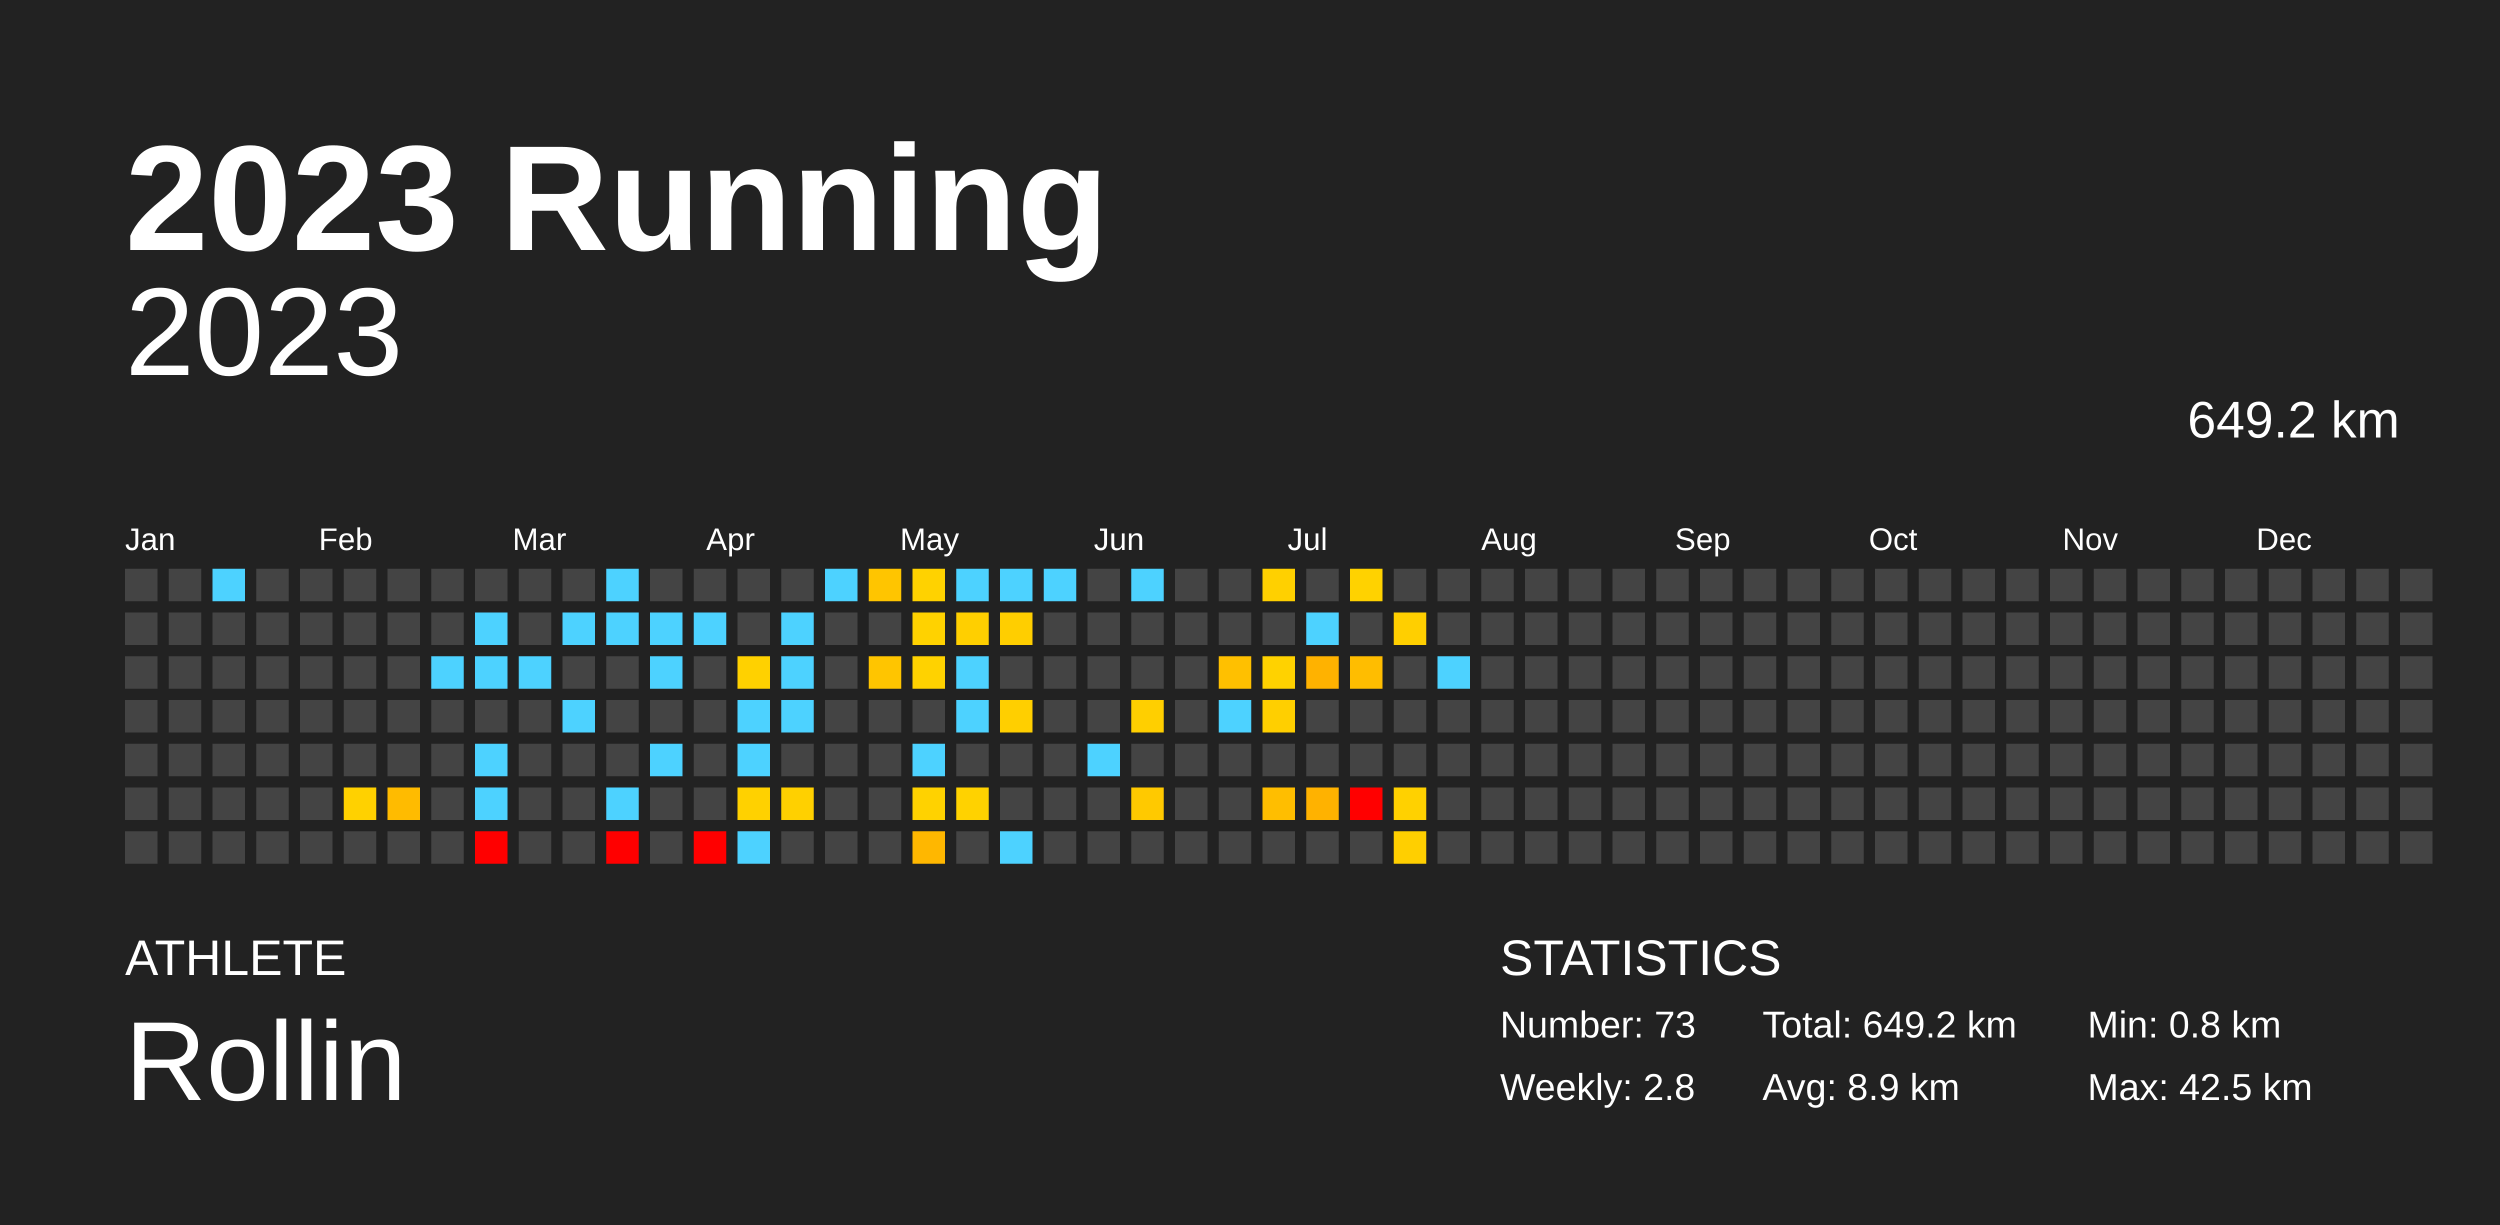
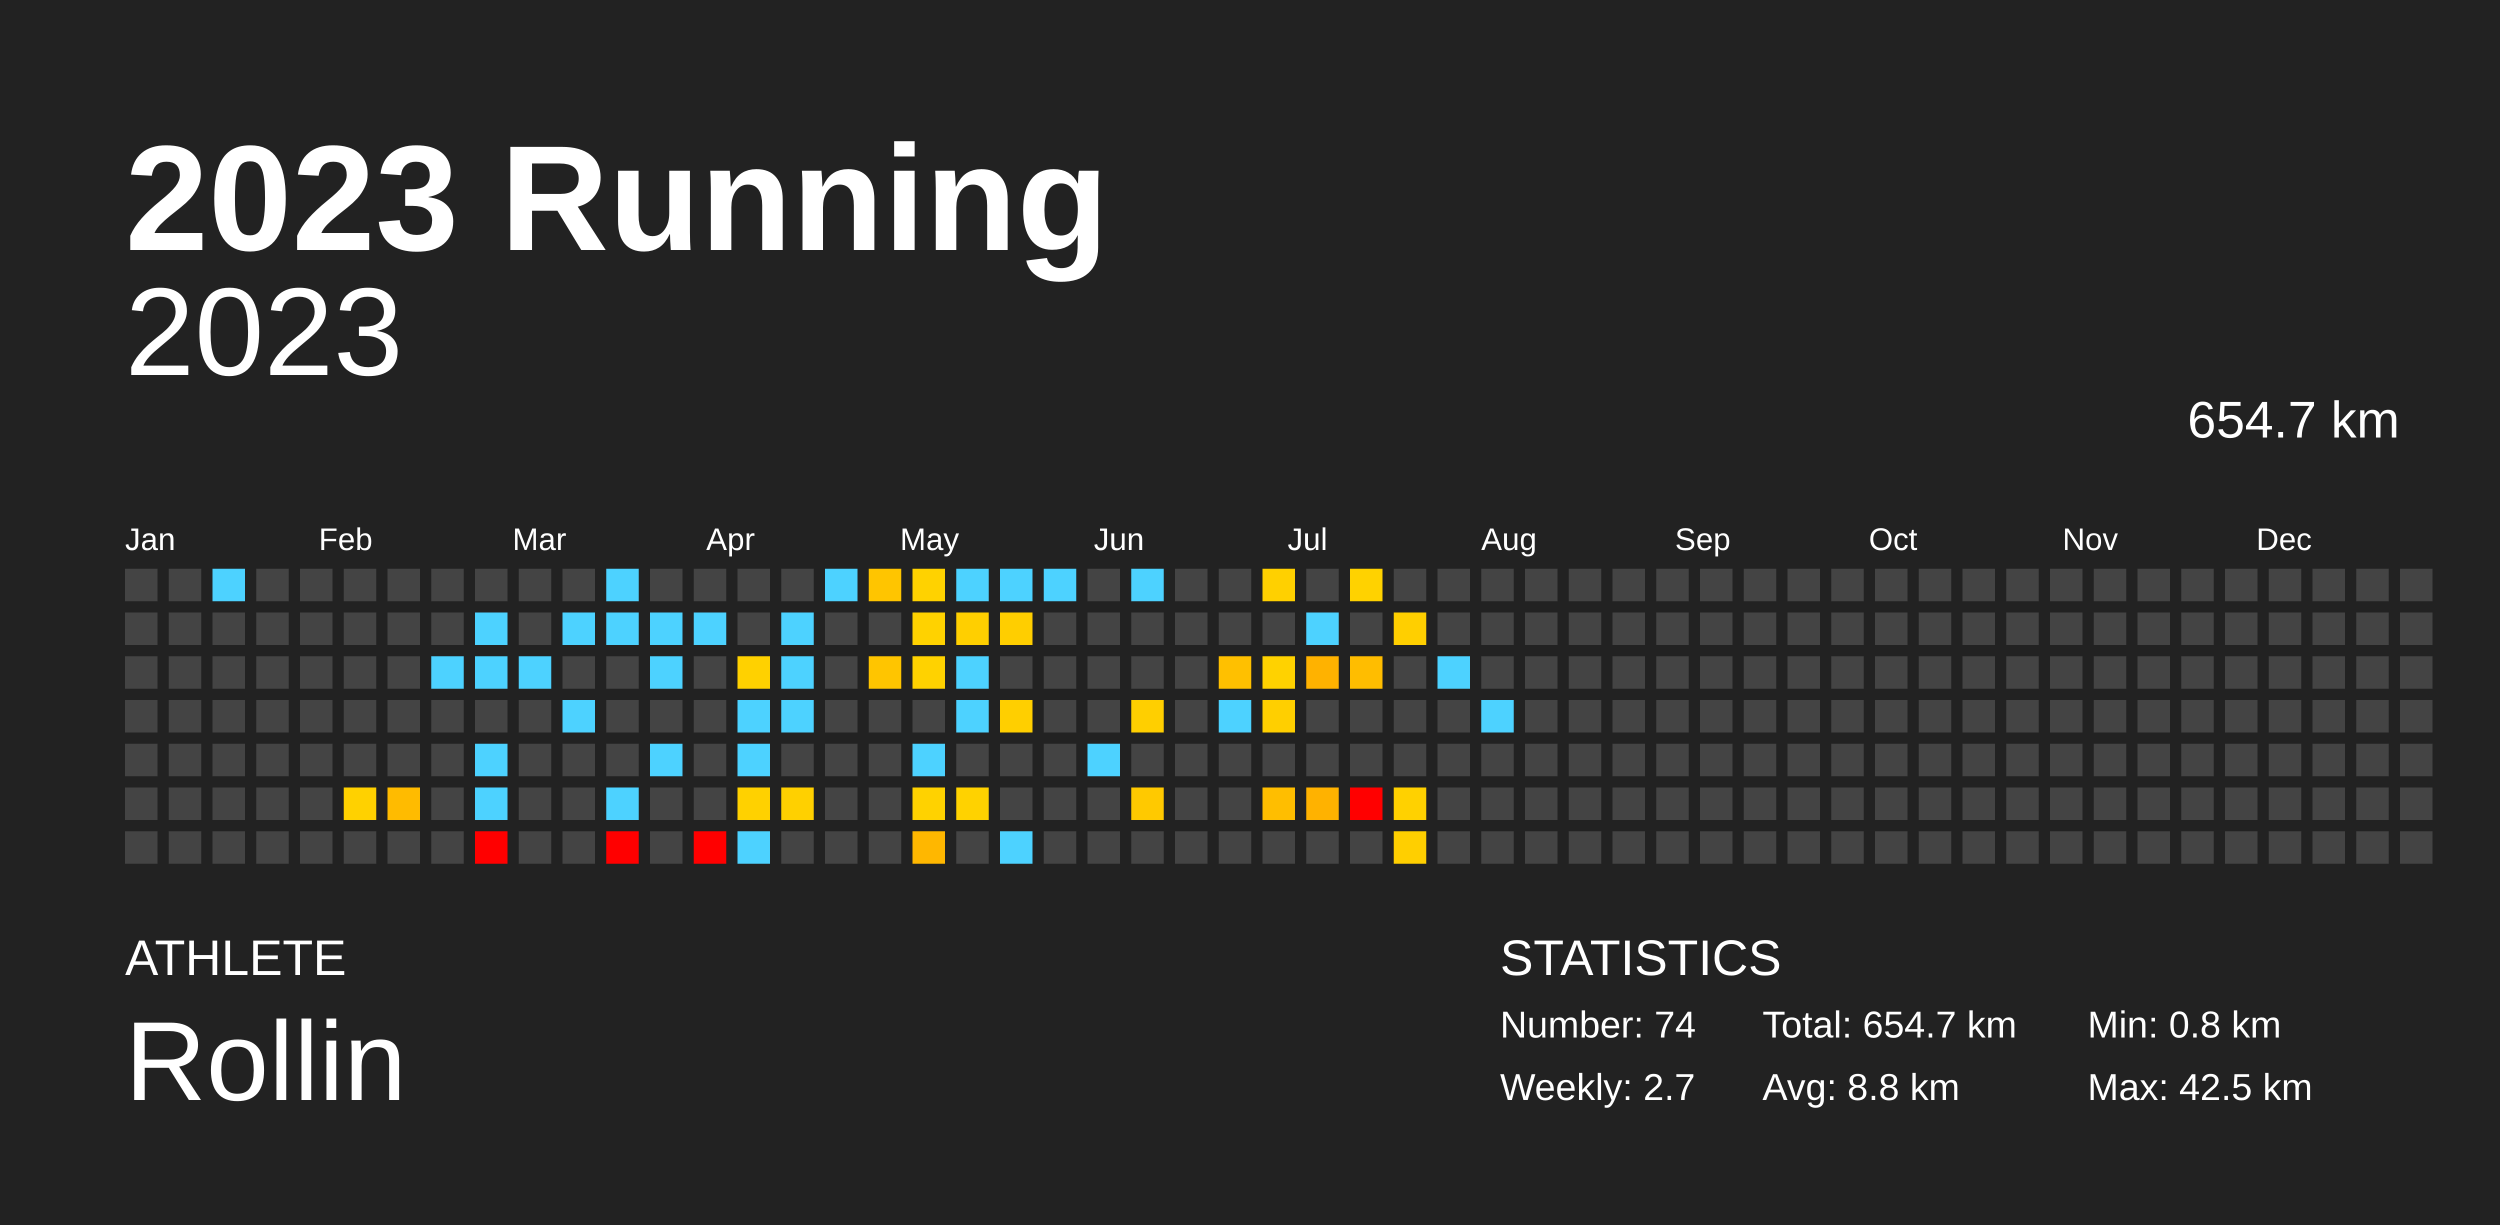
<svg xmlns="http://www.w3.org/2000/svg" baseProfile="full" height="98mm" version="1.1" viewBox="0,0,200,98" width="200mm">
  <defs />
  <rect fill="#222222" height="98" width="200" x="0" y="0" />
  <text fill="#FFFFFF" style="font-size:12px; font-family:Arial; font-weight:bold;" x="10" y="20">2023 Running</text>
  <text fill="#FFFFFF" style="font-size:4px; font-family:Arial" x="10" y="78">ATHLETE</text>
  <text fill="#FFFFFF" style="font-size:9px; font-family:Arial" x="10" y="88">Rollin</text>
  <text fill="#FFFFFF" style="font-size:4px; font-family:Arial" x="120" y="78">STATISTICS</text>
-   <text fill="#FFFFFF" style="font-size:3px; font-family:Arial" x="120" y="83">Number: 73</text>
-   <text fill="#FFFFFF" style="font-size:3px; font-family:Arial" x="120" y="88">Weekly: 2.8</text>
-   <text fill="#FFFFFF" style="font-size:3px; font-family:Arial" x="141" y="83">Total: 649.2 km</text>
-   <text fill="#FFFFFF" style="font-size:3px; font-family:Arial" x="141" y="88">Avg: 8.9 km</text>
+   <text fill="#FFFFFF" style="font-size:3px; font-family:Arial" x="120" y="83">Number: 74</text>
+   <text fill="#FFFFFF" style="font-size:3px; font-family:Arial" x="120" y="88">Weekly: 2.7</text>
+   <text fill="#FFFFFF" style="font-size:3px; font-family:Arial" x="141" y="83">Total: 654.7 km</text>
+   <text fill="#FFFFFF" style="font-size:3px; font-family:Arial" x="141" y="88">Avg: 8.8 km</text>
  <text fill="#FFFFFF" style="font-size:3px; font-family:Arial" x="167" y="83">Min: 0.8 km</text>
  <text fill="#FFFFFF" style="font-size:3px; font-family:Arial" x="167" y="88">Max: 42.5 km</text>
  <text alignment-baseline="hanging" fill="#FFFFFF" style="font-size:10.0px; font-family:Arial;" x="10" y="30">2023</text>
-   <text alignment-baseline="hanging" fill="#FFFFFF" style="font-size:4.125px; font-family:Arial;" x="175" y="35">649.2 km</text>
+   <text alignment-baseline="hanging" fill="#FFFFFF" style="font-size:4.125px; font-family:Arial;" x="175" y="35">654.7 km</text>
  <text fill="#FFFFFF" style="font-size:2.5px; font-family:Arial" x="10.0" y="44">Jan</text>
  <text fill="#FFFFFF" style="font-size:2.5px; font-family:Arial" x="25.5" y="44">Feb</text>
  <text fill="#FFFFFF" style="font-size:2.5px; font-family:Arial" x="41.0" y="44">Mar</text>
  <text fill="#FFFFFF" style="font-size:2.5px; font-family:Arial" x="56.5" y="44">Apr</text>
  <text fill="#FFFFFF" style="font-size:2.5px; font-family:Arial" x="72.0" y="44">May</text>
  <text fill="#FFFFFF" style="font-size:2.5px; font-family:Arial" x="87.5" y="44">Jun</text>
  <text fill="#FFFFFF" style="font-size:2.5px; font-family:Arial" x="103.0" y="44">Jul</text>
  <text fill="#FFFFFF" style="font-size:2.5px; font-family:Arial" x="118.5" y="44">Aug</text>
  <text fill="#FFFFFF" style="font-size:2.5px; font-family:Arial" x="134.0" y="44">Sep</text>
  <text fill="#FFFFFF" style="font-size:2.5px; font-family:Arial" x="149.5" y="44">Oct</text>
  <text fill="#FFFFFF" style="font-size:2.5px; font-family:Arial" x="165.0" y="44">Nov</text>
  <text fill="#FFFFFF" style="font-size:2.5px; font-family:Arial" x="180.5" y="44">Dec</text>
  <rect fill="#444444" height="2.6" width="2.6" x="10.0" y="45.5" />
  <rect fill="#444444" height="2.6" width="2.6" x="10.0" y="49.0" />
  <rect fill="#444444" height="2.6" width="2.6" x="10.0" y="52.5" />
  <rect fill="#444444" height="2.6" width="2.6" x="10.0" y="56.0" />
  <rect fill="#444444" height="2.6" width="2.6" x="10.0" y="59.5" />
  <rect fill="#444444" height="2.6" width="2.6" x="10.0" y="63.0" />
  <rect fill="#444444" height="2.6" width="2.6" x="10.0" y="66.5" />
  <rect fill="#444444" height="2.6" width="2.6" x="13.5" y="45.5" />
  <rect fill="#444444" height="2.6" width="2.6" x="13.5" y="49.0" />
  <rect fill="#444444" height="2.6" width="2.6" x="13.5" y="52.5" />
  <rect fill="#444444" height="2.6" width="2.6" x="13.5" y="56.0" />
  <rect fill="#444444" height="2.6" width="2.6" x="13.5" y="59.5" />
  <rect fill="#444444" height="2.6" width="2.6" x="13.5" y="63.0" />
  <rect fill="#444444" height="2.6" width="2.6" x="13.5" y="66.5" />
  <rect fill="#4dd2ff" height="2.6" width="2.6" x="17.0" y="45.5" />
  <rect fill="#444444" height="2.6" width="2.6" x="17.0" y="49.0" />
  <rect fill="#444444" height="2.6" width="2.6" x="17.0" y="52.5" />
  <rect fill="#444444" height="2.6" width="2.6" x="17.0" y="56.0" />
  <rect fill="#444444" height="2.6" width="2.6" x="17.0" y="59.5" />
  <rect fill="#444444" height="2.6" width="2.6" x="17.0" y="63.0" />
  <rect fill="#444444" height="2.6" width="2.6" x="17.0" y="66.5" />
  <rect fill="#444444" height="2.6" width="2.6" x="20.5" y="45.5" />
  <rect fill="#444444" height="2.6" width="2.6" x="20.5" y="49.0" />
  <rect fill="#444444" height="2.6" width="2.6" x="20.5" y="52.5" />
  <rect fill="#444444" height="2.6" width="2.6" x="20.5" y="56.0" />
  <rect fill="#444444" height="2.6" width="2.6" x="20.5" y="59.5" />
  <rect fill="#444444" height="2.6" width="2.6" x="20.5" y="63.0" />
  <rect fill="#444444" height="2.6" width="2.6" x="20.5" y="66.5" />
  <rect fill="#444444" height="2.6" width="2.6" x="24.0" y="45.5" />
  <rect fill="#444444" height="2.6" width="2.6" x="24.0" y="49.0" />
  <rect fill="#444444" height="2.6" width="2.6" x="24.0" y="52.5" />
  <rect fill="#444444" height="2.6" width="2.6" x="24.0" y="56.0" />
  <rect fill="#444444" height="2.6" width="2.6" x="24.0" y="59.5" />
  <rect fill="#444444" height="2.6" width="2.6" x="24.0" y="63.0" />
  <rect fill="#444444" height="2.6" width="2.6" x="24.0" y="66.5" />
  <rect fill="#444444" height="2.6" width="2.6" x="27.5" y="45.5" />
  <rect fill="#444444" height="2.6" width="2.6" x="27.5" y="49.0" />
  <rect fill="#444444" height="2.6" width="2.6" x="27.5" y="52.5" />
  <rect fill="#444444" height="2.6" width="2.6" x="27.5" y="56.0" />
  <rect fill="#444444" height="2.6" width="2.6" x="27.5" y="59.5" />
  <rect fill="#ffd100" height="2.6" width="2.6" x="27.5" y="63.0" />
  <rect fill="#444444" height="2.6" width="2.6" x="27.5" y="66.5" />
  <rect fill="#444444" height="2.6" width="2.6" x="31.0" y="45.5" />
  <rect fill="#444444" height="2.6" width="2.6" x="31.0" y="49.0" />
  <rect fill="#444444" height="2.6" width="2.6" x="31.0" y="52.5" />
  <rect fill="#444444" height="2.6" width="2.6" x="31.0" y="56.0" />
  <rect fill="#444444" height="2.6" width="2.6" x="31.0" y="59.5" />
  <rect fill="#ffbb00" height="2.6" width="2.6" x="31.0" y="63.0" />
  <rect fill="#444444" height="2.6" width="2.6" x="31.0" y="66.5" />
  <rect fill="#444444" height="2.6" width="2.6" x="34.5" y="45.5" />
  <rect fill="#444444" height="2.6" width="2.6" x="34.5" y="49.0" />
  <rect fill="#4dd2ff" height="2.6" width="2.6" x="34.5" y="52.5" />
  <rect fill="#444444" height="2.6" width="2.6" x="34.5" y="56.0" />
  <rect fill="#444444" height="2.6" width="2.6" x="34.5" y="59.5" />
  <rect fill="#444444" height="2.6" width="2.6" x="34.5" y="63.0" />
  <rect fill="#444444" height="2.6" width="2.6" x="34.5" y="66.5" />
  <rect fill="#444444" height="2.6" width="2.6" x="38.0" y="45.5" />
  <rect fill="#4dd2ff" height="2.6" width="2.6" x="38.0" y="49.0" />
  <rect fill="#4dd2ff" height="2.6" width="2.6" x="38.0" y="52.5" />
  <rect fill="#444444" height="2.6" width="2.6" x="38.0" y="56.0" />
  <rect fill="#4dd2ff" height="2.6" width="2.6" x="38.0" y="59.5" />
  <rect fill="#4dd2ff" height="2.6" width="2.6" x="38.0" y="63.0" />
  <rect fill="red" height="2.6" width="2.6" x="38.0" y="66.5" />
  <rect fill="#444444" height="2.6" width="2.6" x="41.5" y="45.5" />
  <rect fill="#444444" height="2.6" width="2.6" x="41.5" y="49.0" />
  <rect fill="#4dd2ff" height="2.6" width="2.6" x="41.5" y="52.5" />
  <rect fill="#444444" height="2.6" width="2.6" x="41.5" y="56.0" />
  <rect fill="#444444" height="2.6" width="2.6" x="41.5" y="59.5" />
  <rect fill="#444444" height="2.6" width="2.6" x="41.5" y="63.0" />
  <rect fill="#444444" height="2.6" width="2.6" x="41.5" y="66.5" />
  <rect fill="#444444" height="2.6" width="2.6" x="45.0" y="45.5" />
  <rect fill="#4dd2ff" height="2.6" width="2.6" x="45.0" y="49.0" />
  <rect fill="#444444" height="2.6" width="2.6" x="45.0" y="52.5" />
  <rect fill="#4dd2ff" height="2.6" width="2.6" x="45.0" y="56.0" />
  <rect fill="#444444" height="2.6" width="2.6" x="45.0" y="59.5" />
  <rect fill="#444444" height="2.6" width="2.6" x="45.0" y="63.0" />
  <rect fill="#444444" height="2.6" width="2.6" x="45.0" y="66.5" />
  <rect fill="#4dd2ff" height="2.6" width="2.6" x="48.5" y="45.5" />
  <rect fill="#4dd2ff" height="2.6" width="2.6" x="48.5" y="49.0" />
  <rect fill="#444444" height="2.6" width="2.6" x="48.5" y="52.5" />
  <rect fill="#444444" height="2.6" width="2.6" x="48.5" y="56.0" />
  <rect fill="#444444" height="2.6" width="2.6" x="48.5" y="59.5" />
  <rect fill="#4dd2ff" height="2.6" width="2.6" x="48.5" y="63.0" />
  <rect fill="red" height="2.6" width="2.6" x="48.5" y="66.5" />
  <rect fill="#444444" height="2.6" width="2.6" x="52.0" y="45.5" />
  <rect fill="#4dd2ff" height="2.6" width="2.6" x="52.0" y="49.0" />
  <rect fill="#4dd2ff" height="2.6" width="2.6" x="52.0" y="52.5" />
  <rect fill="#444444" height="2.6" width="2.6" x="52.0" y="56.0" />
  <rect fill="#4dd2ff" height="2.6" width="2.6" x="52.0" y="59.5" />
  <rect fill="#444444" height="2.6" width="2.6" x="52.0" y="63.0" />
  <rect fill="#444444" height="2.6" width="2.6" x="52.0" y="66.5" />
  <rect fill="#444444" height="2.6" width="2.6" x="55.5" y="45.5" />
  <rect fill="#4dd2ff" height="2.6" width="2.6" x="55.5" y="49.0" />
  <rect fill="#444444" height="2.6" width="2.6" x="55.5" y="52.5" />
  <rect fill="#444444" height="2.6" width="2.6" x="55.5" y="56.0" />
  <rect fill="#444444" height="2.6" width="2.6" x="55.5" y="59.5" />
  <rect fill="#444444" height="2.6" width="2.6" x="55.5" y="63.0" />
  <rect fill="red" height="2.6" width="2.6" x="55.5" y="66.5" />
  <rect fill="#444444" height="2.6" width="2.6" x="59.0" y="45.5" />
  <rect fill="#444444" height="2.6" width="2.6" x="59.0" y="49.0" />
  <rect fill="#ffd100" height="2.6" width="2.6" x="59.0" y="52.5" />
  <rect fill="#4dd2ff" height="2.6" width="2.6" x="59.0" y="56.0" />
  <rect fill="#4dd2ff" height="2.6" width="2.6" x="59.0" y="59.5" />
  <rect fill="#ffd100" height="2.6" width="2.6" x="59.0" y="63.0" />
  <rect fill="#4dd2ff" height="2.6" width="2.6" x="59.0" y="66.5" />
  <rect fill="#444444" height="2.6" width="2.6" x="62.5" y="45.5" />
  <rect fill="#4dd2ff" height="2.6" width="2.6" x="62.5" y="49.0" />
  <rect fill="#4dd2ff" height="2.6" width="2.6" x="62.5" y="52.5" />
  <rect fill="#4dd2ff" height="2.6" width="2.6" x="62.5" y="56.0" />
  <rect fill="#444444" height="2.6" width="2.6" x="62.5" y="59.5" />
  <rect fill="#ffd000" height="2.6" width="2.6" x="62.5" y="63.0" />
  <rect fill="#444444" height="2.6" width="2.6" x="62.5" y="66.5" />
  <rect fill="#4dd2ff" height="2.6" width="2.6" x="66.0" y="45.5" />
  <rect fill="#444444" height="2.6" width="2.6" x="66.0" y="49.0" />
  <rect fill="#444444" height="2.6" width="2.6" x="66.0" y="52.5" />
  <rect fill="#444444" height="2.6" width="2.6" x="66.0" y="56.0" />
  <rect fill="#444444" height="2.6" width="2.6" x="66.0" y="59.5" />
  <rect fill="#444444" height="2.6" width="2.6" x="66.0" y="63.0" />
  <rect fill="#444444" height="2.6" width="2.6" x="66.0" y="66.5" />
  <rect fill="#ffc500" height="2.6" width="2.6" x="69.5" y="45.5" />
  <rect fill="#444444" height="2.6" width="2.6" x="69.5" y="49.0" />
  <rect fill="#ffc500" height="2.6" width="2.6" x="69.5" y="52.5" />
  <rect fill="#444444" height="2.6" width="2.6" x="69.5" y="56.0" />
  <rect fill="#444444" height="2.6" width="2.6" x="69.5" y="59.5" />
  <rect fill="#444444" height="2.6" width="2.6" x="69.5" y="63.0" />
  <rect fill="#444444" height="2.6" width="2.6" x="69.5" y="66.5" />
  <rect fill="#ffd200" height="2.6" width="2.6" x="73.0" y="45.5" />
  <rect fill="#ffd200" height="2.6" width="2.6" x="73.0" y="49.0" />
  <rect fill="#ffd200" height="2.6" width="2.6" x="73.0" y="52.5" />
  <rect fill="#444444" height="2.6" width="2.6" x="73.0" y="56.0" />
  <rect fill="#4dd2ff" height="2.6" width="2.6" x="73.0" y="59.5" />
  <rect fill="#ffd200" height="2.6" width="2.6" x="73.0" y="63.0" />
  <rect fill="#ffb700" height="2.6" width="2.6" x="73.0" y="66.5" />
  <rect fill="#4dd2ff" height="2.6" width="2.6" x="76.5" y="45.5" />
  <rect fill="#ffcf00" height="2.6" width="2.6" x="76.5" y="49.0" />
  <rect fill="#4dd2ff" height="2.6" width="2.6" x="76.5" y="52.5" />
  <rect fill="#4dd2ff" height="2.6" width="2.6" x="76.5" y="56.0" />
  <rect fill="#444444" height="2.6" width="2.6" x="76.5" y="59.5" />
  <rect fill="#ffd200" height="2.6" width="2.6" x="76.5" y="63.0" />
  <rect fill="#444444" height="2.6" width="2.6" x="76.5" y="66.5" />
  <rect fill="#4dd2ff" height="2.6" width="2.6" x="80.0" y="45.5" />
  <rect fill="#ffce00" height="2.6" width="2.6" x="80.0" y="49.0" />
  <rect fill="#444444" height="2.6" width="2.6" x="80.0" y="52.5" />
  <rect fill="#ffcf00" height="2.6" width="2.6" x="80.0" y="56.0" />
  <rect fill="#444444" height="2.6" width="2.6" x="80.0" y="59.5" />
  <rect fill="#444444" height="2.6" width="2.6" x="80.0" y="63.0" />
  <rect fill="#4dd2ff" height="2.6" width="2.6" x="80.0" y="66.5" />
  <rect fill="#4dd2ff" height="2.6" width="2.6" x="83.5" y="45.5" />
  <rect fill="#444444" height="2.6" width="2.6" x="83.5" y="49.0" />
  <rect fill="#444444" height="2.6" width="2.6" x="83.5" y="52.5" />
  <rect fill="#444444" height="2.6" width="2.6" x="83.5" y="56.0" />
  <rect fill="#444444" height="2.6" width="2.6" x="83.5" y="59.5" />
  <rect fill="#444444" height="2.6" width="2.6" x="83.5" y="63.0" />
  <rect fill="#444444" height="2.6" width="2.6" x="83.5" y="66.5" />
  <rect fill="#444444" height="2.6" width="2.6" x="87.0" y="45.5" />
  <rect fill="#444444" height="2.6" width="2.6" x="87.0" y="49.0" />
  <rect fill="#444444" height="2.6" width="2.6" x="87.0" y="52.5" />
  <rect fill="#444444" height="2.6" width="2.6" x="87.0" y="56.0" />
  <rect fill="#4dd2ff" height="2.6" width="2.6" x="87.0" y="59.5" />
  <rect fill="#444444" height="2.6" width="2.6" x="87.0" y="63.0" />
  <rect fill="#444444" height="2.6" width="2.6" x="87.0" y="66.5" />
  <rect fill="#4dd2ff" height="2.6" width="2.6" x="90.5" y="45.5" />
  <rect fill="#444444" height="2.6" width="2.6" x="90.5" y="49.0" />
  <rect fill="#444444" height="2.6" width="2.6" x="90.5" y="52.5" />
  <rect fill="#ffcf00" height="2.6" width="2.6" x="90.5" y="56.0" />
  <rect fill="#444444" height="2.6" width="2.6" x="90.5" y="59.5" />
  <rect fill="#ffc900" height="2.6" width="2.6" x="90.5" y="63.0" />
  <rect fill="#444444" height="2.6" width="2.6" x="90.5" y="66.5" />
  <rect fill="#444444" height="2.6" width="2.6" x="94.0" y="45.5" />
  <rect fill="#444444" height="2.6" width="2.6" x="94.0" y="49.0" />
  <rect fill="#444444" height="2.6" width="2.6" x="94.0" y="52.5" />
  <rect fill="#444444" height="2.6" width="2.6" x="94.0" y="56.0" />
  <rect fill="#444444" height="2.6" width="2.6" x="94.0" y="59.5" />
  <rect fill="#444444" height="2.6" width="2.6" x="94.0" y="63.0" />
  <rect fill="#444444" height="2.6" width="2.6" x="94.0" y="66.5" />
  <rect fill="#444444" height="2.6" width="2.6" x="97.5" y="45.5" />
  <rect fill="#444444" height="2.6" width="2.6" x="97.5" y="49.0" />
  <rect fill="#ffc000" height="2.6" width="2.6" x="97.5" y="52.5" />
  <rect fill="#4dd2ff" height="2.6" width="2.6" x="97.5" y="56.0" />
  <rect fill="#444444" height="2.6" width="2.6" x="97.5" y="59.5" />
  <rect fill="#444444" height="2.6" width="2.6" x="97.5" y="63.0" />
  <rect fill="#444444" height="2.6" width="2.6" x="97.5" y="66.5" />
  <rect fill="#ffd000" height="2.6" width="2.6" x="101.0" y="45.5" />
  <rect fill="#444444" height="2.6" width="2.6" x="101.0" y="49.0" />
  <rect fill="#ffd200" height="2.6" width="2.6" x="101.0" y="52.5" />
  <rect fill="#ffcf00" height="2.6" width="2.6" x="101.0" y="56.0" />
  <rect fill="#444444" height="2.6" width="2.6" x="101.0" y="59.5" />
  <rect fill="#ffbe00" height="2.6" width="2.6" x="101.0" y="63.0" />
  <rect fill="#444444" height="2.6" width="2.6" x="101.0" y="66.5" />
  <rect fill="#444444" height="2.6" width="2.6" x="104.5" y="45.5" />
  <rect fill="#4dd2ff" height="2.6" width="2.6" x="104.5" y="49.0" />
  <rect fill="#ffb200" height="2.6" width="2.6" x="104.5" y="52.5" />
  <rect fill="#444444" height="2.6" width="2.6" x="104.5" y="56.0" />
  <rect fill="#444444" height="2.6" width="2.6" x="104.5" y="59.5" />
  <rect fill="#ffb200" height="2.6" width="2.6" x="104.5" y="63.0" />
  <rect fill="#444444" height="2.6" width="2.6" x="104.5" y="66.5" />
  <rect fill="#ffd200" height="2.6" width="2.6" x="108.0" y="45.5" />
  <rect fill="#444444" height="2.6" width="2.6" x="108.0" y="49.0" />
  <rect fill="#ffbd00" height="2.6" width="2.6" x="108.0" y="52.5" />
  <rect fill="#444444" height="2.6" width="2.6" x="108.0" y="56.0" />
  <rect fill="#444444" height="2.6" width="2.6" x="108.0" y="59.5" />
  <rect fill="red" height="2.6" width="2.6" x="108.0" y="63.0" />
  <rect fill="#444444" height="2.6" width="2.6" x="108.0" y="66.5" />
  <rect fill="#444444" height="2.6" width="2.6" x="111.5" y="45.5" />
  <rect fill="#ffcf00" height="2.6" width="2.6" x="111.5" y="49.0" />
  <rect fill="#444444" height="2.6" width="2.6" x="111.5" y="52.5" />
  <rect fill="#444444" height="2.6" width="2.6" x="111.5" y="56.0" />
  <rect fill="#444444" height="2.6" width="2.6" x="111.5" y="59.5" />
  <rect fill="#ffd100" height="2.6" width="2.6" x="111.5" y="63.0" />
  <rect fill="#ffcf00" height="2.6" width="2.6" x="111.5" y="66.5" />
  <rect fill="#444444" height="2.6" width="2.6" x="115.0" y="45.5" />
  <rect fill="#444444" height="2.6" width="2.6" x="115.0" y="49.0" />
  <rect fill="#4dd2ff" height="2.6" width="2.6" x="115.0" y="52.5" />
  <rect fill="#444444" height="2.6" width="2.6" x="115.0" y="56.0" />
  <rect fill="#444444" height="2.6" width="2.6" x="115.0" y="59.5" />
  <rect fill="#444444" height="2.6" width="2.6" x="115.0" y="63.0" />
  <rect fill="#444444" height="2.6" width="2.6" x="115.0" y="66.5" />
  <rect fill="#444444" height="2.6" width="2.6" x="118.5" y="45.5" />
  <rect fill="#444444" height="2.6" width="2.6" x="118.5" y="49.0" />
  <rect fill="#444444" height="2.6" width="2.6" x="118.5" y="52.5" />
-   <rect fill="#444444" height="2.6" width="2.6" x="118.5" y="56.0" />
+   <rect fill="#4dd2ff" height="2.6" width="2.6" x="118.5" y="56.0" />
  <rect fill="#444444" height="2.6" width="2.6" x="118.5" y="59.5" />
  <rect fill="#444444" height="2.6" width="2.6" x="118.5" y="63.0" />
  <rect fill="#444444" height="2.6" width="2.6" x="118.5" y="66.5" />
  <rect fill="#444444" height="2.6" width="2.6" x="122.0" y="45.5" />
  <rect fill="#444444" height="2.6" width="2.6" x="122.0" y="49.0" />
  <rect fill="#444444" height="2.6" width="2.6" x="122.0" y="52.5" />
  <rect fill="#444444" height="2.6" width="2.6" x="122.0" y="56.0" />
  <rect fill="#444444" height="2.6" width="2.6" x="122.0" y="59.5" />
  <rect fill="#444444" height="2.6" width="2.6" x="122.0" y="63.0" />
  <rect fill="#444444" height="2.6" width="2.6" x="122.0" y="66.5" />
  <rect fill="#444444" height="2.6" width="2.6" x="125.5" y="45.5" />
  <rect fill="#444444" height="2.6" width="2.6" x="125.5" y="49.0" />
  <rect fill="#444444" height="2.6" width="2.6" x="125.5" y="52.5" />
  <rect fill="#444444" height="2.6" width="2.6" x="125.5" y="56.0" />
  <rect fill="#444444" height="2.6" width="2.6" x="125.5" y="59.5" />
  <rect fill="#444444" height="2.6" width="2.6" x="125.5" y="63.0" />
  <rect fill="#444444" height="2.6" width="2.6" x="125.5" y="66.5" />
  <rect fill="#444444" height="2.6" width="2.6" x="129.0" y="45.5" />
  <rect fill="#444444" height="2.6" width="2.6" x="129.0" y="49.0" />
  <rect fill="#444444" height="2.6" width="2.6" x="129.0" y="52.5" />
  <rect fill="#444444" height="2.6" width="2.6" x="129.0" y="56.0" />
  <rect fill="#444444" height="2.6" width="2.6" x="129.0" y="59.5" />
  <rect fill="#444444" height="2.6" width="2.6" x="129.0" y="63.0" />
  <rect fill="#444444" height="2.6" width="2.6" x="129.0" y="66.5" />
  <rect fill="#444444" height="2.6" width="2.6" x="132.5" y="45.5" />
  <rect fill="#444444" height="2.6" width="2.6" x="132.5" y="49.0" />
  <rect fill="#444444" height="2.6" width="2.6" x="132.5" y="52.5" />
  <rect fill="#444444" height="2.6" width="2.6" x="132.5" y="56.0" />
  <rect fill="#444444" height="2.6" width="2.6" x="132.5" y="59.5" />
  <rect fill="#444444" height="2.6" width="2.6" x="132.5" y="63.0" />
  <rect fill="#444444" height="2.6" width="2.6" x="132.5" y="66.5" />
  <rect fill="#444444" height="2.6" width="2.6" x="136.0" y="45.5" />
  <rect fill="#444444" height="2.6" width="2.6" x="136.0" y="49.0" />
  <rect fill="#444444" height="2.6" width="2.6" x="136.0" y="52.5" />
  <rect fill="#444444" height="2.6" width="2.6" x="136.0" y="56.0" />
  <rect fill="#444444" height="2.6" width="2.6" x="136.0" y="59.5" />
  <rect fill="#444444" height="2.6" width="2.6" x="136.0" y="63.0" />
  <rect fill="#444444" height="2.6" width="2.6" x="136.0" y="66.5" />
  <rect fill="#444444" height="2.6" width="2.6" x="139.5" y="45.5" />
  <rect fill="#444444" height="2.6" width="2.6" x="139.5" y="49.0" />
  <rect fill="#444444" height="2.6" width="2.6" x="139.5" y="52.5" />
  <rect fill="#444444" height="2.6" width="2.6" x="139.5" y="56.0" />
  <rect fill="#444444" height="2.6" width="2.6" x="139.5" y="59.5" />
  <rect fill="#444444" height="2.6" width="2.6" x="139.5" y="63.0" />
  <rect fill="#444444" height="2.6" width="2.6" x="139.5" y="66.5" />
  <rect fill="#444444" height="2.6" width="2.6" x="143.0" y="45.5" />
  <rect fill="#444444" height="2.6" width="2.6" x="143.0" y="49.0" />
  <rect fill="#444444" height="2.6" width="2.6" x="143.0" y="52.5" />
  <rect fill="#444444" height="2.6" width="2.6" x="143.0" y="56.0" />
  <rect fill="#444444" height="2.6" width="2.6" x="143.0" y="59.5" />
  <rect fill="#444444" height="2.6" width="2.6" x="143.0" y="63.0" />
  <rect fill="#444444" height="2.6" width="2.6" x="143.0" y="66.5" />
  <rect fill="#444444" height="2.6" width="2.6" x="146.5" y="45.5" />
  <rect fill="#444444" height="2.6" width="2.6" x="146.5" y="49.0" />
  <rect fill="#444444" height="2.6" width="2.6" x="146.5" y="52.5" />
  <rect fill="#444444" height="2.6" width="2.6" x="146.5" y="56.0" />
  <rect fill="#444444" height="2.6" width="2.6" x="146.5" y="59.5" />
  <rect fill="#444444" height="2.6" width="2.6" x="146.5" y="63.0" />
  <rect fill="#444444" height="2.6" width="2.6" x="146.5" y="66.5" />
  <rect fill="#444444" height="2.6" width="2.6" x="150.0" y="45.5" />
  <rect fill="#444444" height="2.6" width="2.6" x="150.0" y="49.0" />
  <rect fill="#444444" height="2.6" width="2.6" x="150.0" y="52.5" />
  <rect fill="#444444" height="2.6" width="2.6" x="150.0" y="56.0" />
  <rect fill="#444444" height="2.6" width="2.6" x="150.0" y="59.5" />
  <rect fill="#444444" height="2.6" width="2.6" x="150.0" y="63.0" />
  <rect fill="#444444" height="2.6" width="2.6" x="150.0" y="66.5" />
  <rect fill="#444444" height="2.6" width="2.6" x="153.5" y="45.5" />
  <rect fill="#444444" height="2.6" width="2.6" x="153.5" y="49.0" />
  <rect fill="#444444" height="2.6" width="2.6" x="153.5" y="52.5" />
  <rect fill="#444444" height="2.6" width="2.6" x="153.5" y="56.0" />
  <rect fill="#444444" height="2.6" width="2.6" x="153.5" y="59.5" />
  <rect fill="#444444" height="2.6" width="2.6" x="153.5" y="63.0" />
  <rect fill="#444444" height="2.6" width="2.6" x="153.5" y="66.5" />
  <rect fill="#444444" height="2.6" width="2.6" x="157.0" y="45.5" />
  <rect fill="#444444" height="2.6" width="2.6" x="157.0" y="49.0" />
  <rect fill="#444444" height="2.6" width="2.6" x="157.0" y="52.5" />
  <rect fill="#444444" height="2.6" width="2.6" x="157.0" y="56.0" />
  <rect fill="#444444" height="2.6" width="2.6" x="157.0" y="59.5" />
  <rect fill="#444444" height="2.6" width="2.6" x="157.0" y="63.0" />
  <rect fill="#444444" height="2.6" width="2.6" x="157.0" y="66.5" />
  <rect fill="#444444" height="2.6" width="2.6" x="160.5" y="45.5" />
  <rect fill="#444444" height="2.6" width="2.6" x="160.5" y="49.0" />
  <rect fill="#444444" height="2.6" width="2.6" x="160.5" y="52.5" />
  <rect fill="#444444" height="2.6" width="2.6" x="160.5" y="56.0" />
  <rect fill="#444444" height="2.6" width="2.6" x="160.5" y="59.5" />
  <rect fill="#444444" height="2.6" width="2.6" x="160.5" y="63.0" />
  <rect fill="#444444" height="2.6" width="2.6" x="160.5" y="66.5" />
  <rect fill="#444444" height="2.6" width="2.6" x="164.0" y="45.5" />
  <rect fill="#444444" height="2.6" width="2.6" x="164.0" y="49.0" />
  <rect fill="#444444" height="2.6" width="2.6" x="164.0" y="52.5" />
  <rect fill="#444444" height="2.6" width="2.6" x="164.0" y="56.0" />
  <rect fill="#444444" height="2.6" width="2.6" x="164.0" y="59.5" />
  <rect fill="#444444" height="2.6" width="2.6" x="164.0" y="63.0" />
  <rect fill="#444444" height="2.6" width="2.6" x="164.0" y="66.5" />
  <rect fill="#444444" height="2.6" width="2.6" x="167.5" y="45.5" />
  <rect fill="#444444" height="2.6" width="2.6" x="167.5" y="49.0" />
  <rect fill="#444444" height="2.6" width="2.6" x="167.5" y="52.5" />
  <rect fill="#444444" height="2.6" width="2.6" x="167.5" y="56.0" />
  <rect fill="#444444" height="2.6" width="2.6" x="167.5" y="59.5" />
  <rect fill="#444444" height="2.6" width="2.6" x="167.5" y="63.0" />
  <rect fill="#444444" height="2.6" width="2.6" x="167.5" y="66.5" />
  <rect fill="#444444" height="2.6" width="2.6" x="171.0" y="45.5" />
  <rect fill="#444444" height="2.6" width="2.6" x="171.0" y="49.0" />
  <rect fill="#444444" height="2.6" width="2.6" x="171.0" y="52.5" />
  <rect fill="#444444" height="2.6" width="2.6" x="171.0" y="56.0" />
  <rect fill="#444444" height="2.6" width="2.6" x="171.0" y="59.5" />
  <rect fill="#444444" height="2.6" width="2.6" x="171.0" y="63.0" />
  <rect fill="#444444" height="2.6" width="2.6" x="171.0" y="66.5" />
  <rect fill="#444444" height="2.6" width="2.6" x="174.5" y="45.5" />
  <rect fill="#444444" height="2.6" width="2.6" x="174.5" y="49.0" />
  <rect fill="#444444" height="2.6" width="2.6" x="174.5" y="52.5" />
  <rect fill="#444444" height="2.6" width="2.6" x="174.5" y="56.0" />
  <rect fill="#444444" height="2.6" width="2.6" x="174.5" y="59.5" />
  <rect fill="#444444" height="2.6" width="2.6" x="174.5" y="63.0" />
  <rect fill="#444444" height="2.6" width="2.6" x="174.5" y="66.5" />
  <rect fill="#444444" height="2.6" width="2.6" x="178.0" y="45.5" />
  <rect fill="#444444" height="2.6" width="2.6" x="178.0" y="49.0" />
  <rect fill="#444444" height="2.6" width="2.6" x="178.0" y="52.5" />
  <rect fill="#444444" height="2.6" width="2.6" x="178.0" y="56.0" />
  <rect fill="#444444" height="2.6" width="2.6" x="178.0" y="59.5" />
  <rect fill="#444444" height="2.6" width="2.6" x="178.0" y="63.0" />
  <rect fill="#444444" height="2.6" width="2.6" x="178.0" y="66.5" />
  <rect fill="#444444" height="2.6" width="2.6" x="181.5" y="45.5" />
  <rect fill="#444444" height="2.6" width="2.6" x="181.5" y="49.0" />
  <rect fill="#444444" height="2.6" width="2.6" x="181.5" y="52.5" />
  <rect fill="#444444" height="2.6" width="2.6" x="181.5" y="56.0" />
  <rect fill="#444444" height="2.6" width="2.6" x="181.5" y="59.5" />
  <rect fill="#444444" height="2.6" width="2.6" x="181.5" y="63.0" />
  <rect fill="#444444" height="2.6" width="2.6" x="181.5" y="66.5" />
  <rect fill="#444444" height="2.6" width="2.6" x="185.0" y="45.5" />
  <rect fill="#444444" height="2.6" width="2.6" x="185.0" y="49.0" />
  <rect fill="#444444" height="2.6" width="2.6" x="185.0" y="52.5" />
  <rect fill="#444444" height="2.6" width="2.6" x="185.0" y="56.0" />
  <rect fill="#444444" height="2.6" width="2.6" x="185.0" y="59.5" />
  <rect fill="#444444" height="2.6" width="2.6" x="185.0" y="63.0" />
  <rect fill="#444444" height="2.6" width="2.6" x="185.0" y="66.5" />
  <rect fill="#444444" height="2.6" width="2.6" x="188.5" y="45.5" />
  <rect fill="#444444" height="2.6" width="2.6" x="188.5" y="49.0" />
  <rect fill="#444444" height="2.6" width="2.6" x="188.5" y="52.5" />
  <rect fill="#444444" height="2.6" width="2.6" x="188.5" y="56.0" />
  <rect fill="#444444" height="2.6" width="2.6" x="188.5" y="59.5" />
  <rect fill="#444444" height="2.6" width="2.6" x="188.5" y="63.0" />
  <rect fill="#444444" height="2.6" width="2.6" x="188.5" y="66.5" />
  <rect fill="#444444" height="2.6" width="2.6" x="192.0" y="45.5" />
  <rect fill="#444444" height="2.6" width="2.6" x="192.0" y="49.0" />
  <rect fill="#444444" height="2.6" width="2.6" x="192.0" y="52.5" />
  <rect fill="#444444" height="2.6" width="2.6" x="192.0" y="56.0" />
  <rect fill="#444444" height="2.6" width="2.6" x="192.0" y="59.5" />
  <rect fill="#444444" height="2.6" width="2.6" x="192.0" y="63.0" />
  <rect fill="#444444" height="2.6" width="2.6" x="192.0" y="66.5" />
</svg>
